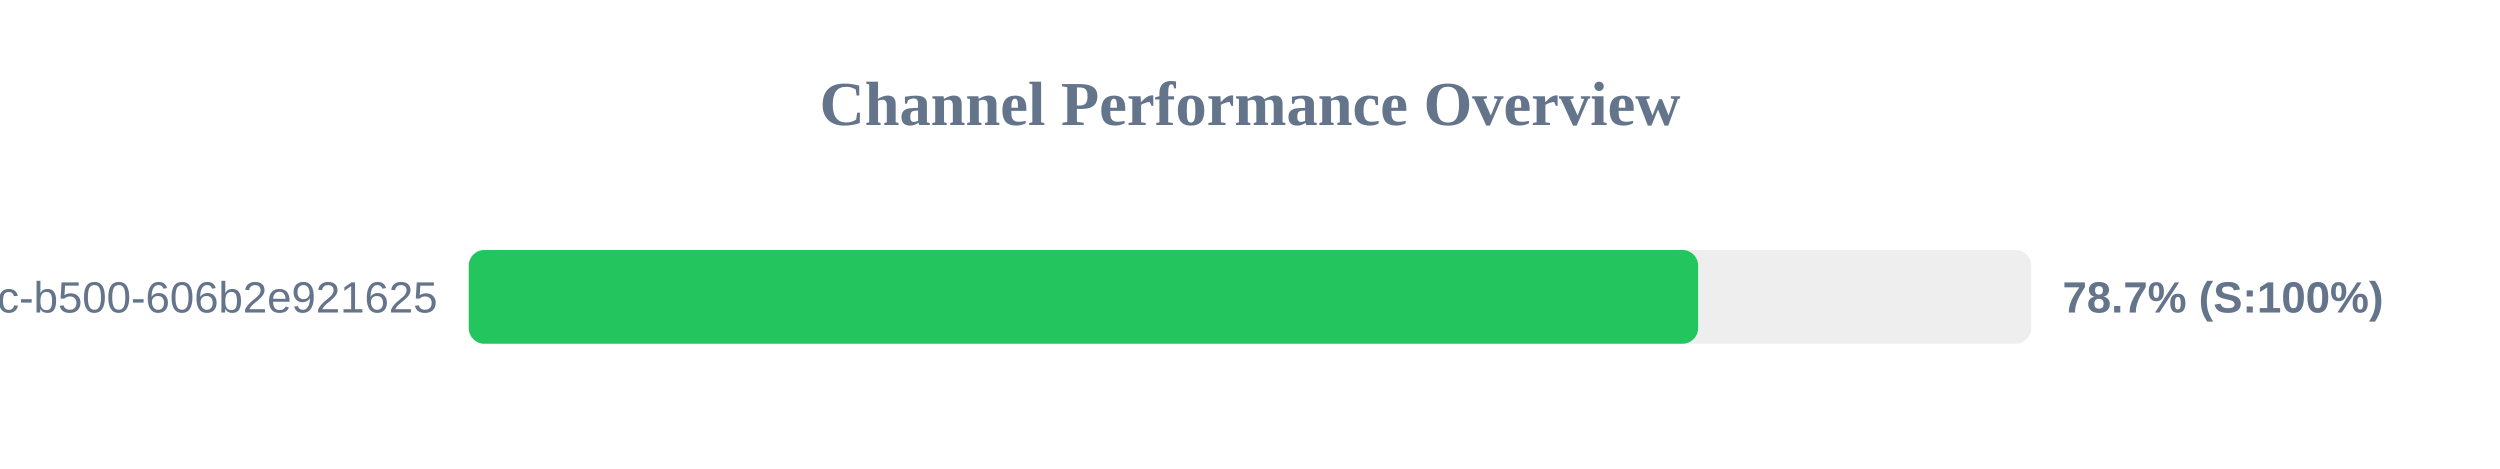
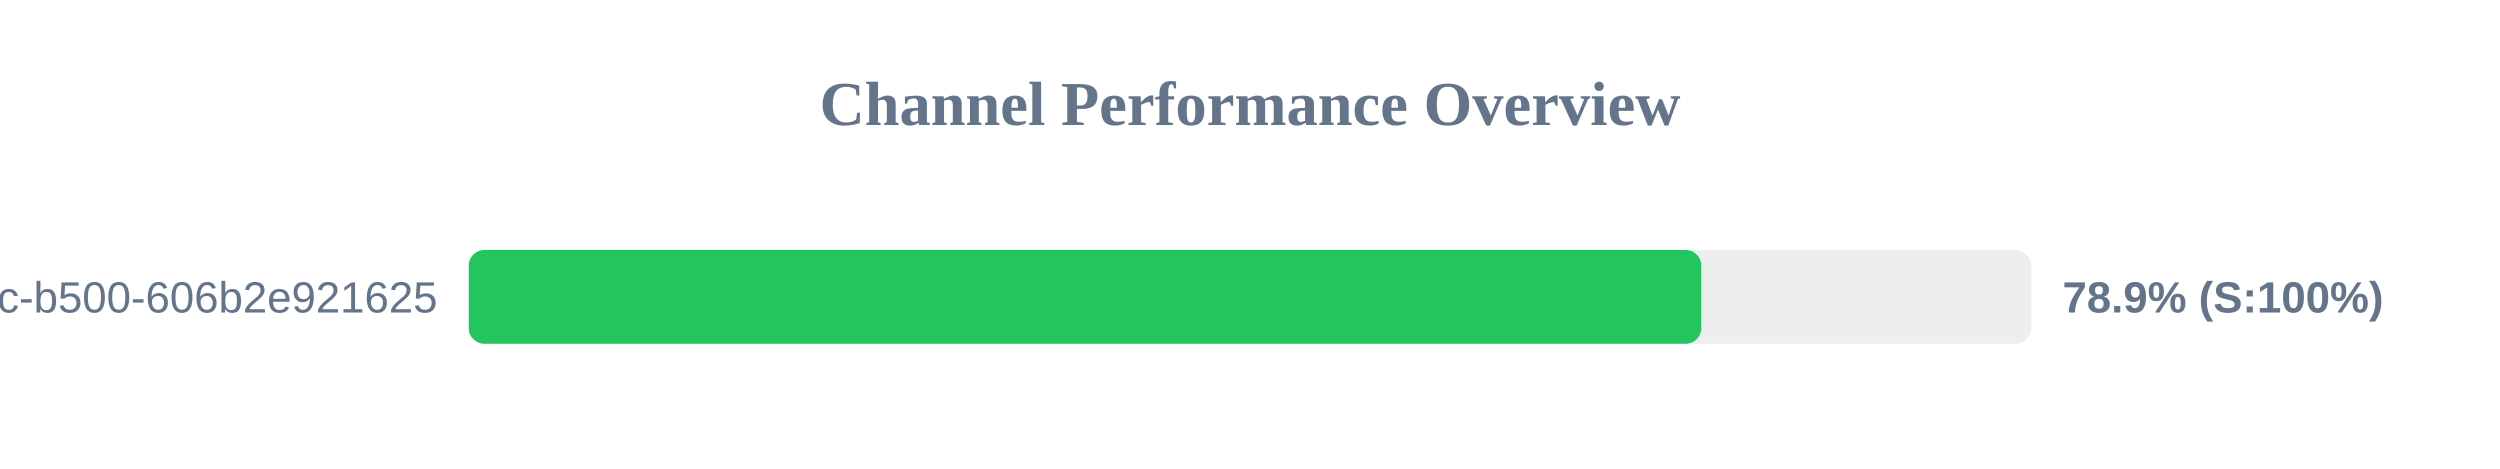
<svg xmlns="http://www.w3.org/2000/svg" width="800" height="150" version="1.1">
  <style>
        .row { font: 14px Arial; fill: #64748b; }
        .score { font: bold 14px Arial; fill: #64748b; }
    </style>
  <text x="400" y="40" text-anchor="middle" font-size="20px" font-weight="bold" fill="#64748b">Channel Performance Overview</text>
  <rect x="150" y="80" width="500" height="30" fill="#eee" rx="5" />
-   <rect x="150" y="80" width="393.4" height="30" fill="#22c55e" rx="5" />
+   <rect x="150" y="80" width="394.4" height="30" fill="#22c55e" rx="5" />
  <text x="140" y="100" text-anchor="end" class="row">?uuid=f901861b-6491-450c-b500-606b2e921625</text>
-   <text x="660" y="100" text-anchor="start" class="score">78.7% (S:100%)</text>
+   <text x="660" y="100" text-anchor="start" class="score">78.9% (S:100%)</text>
</svg>
